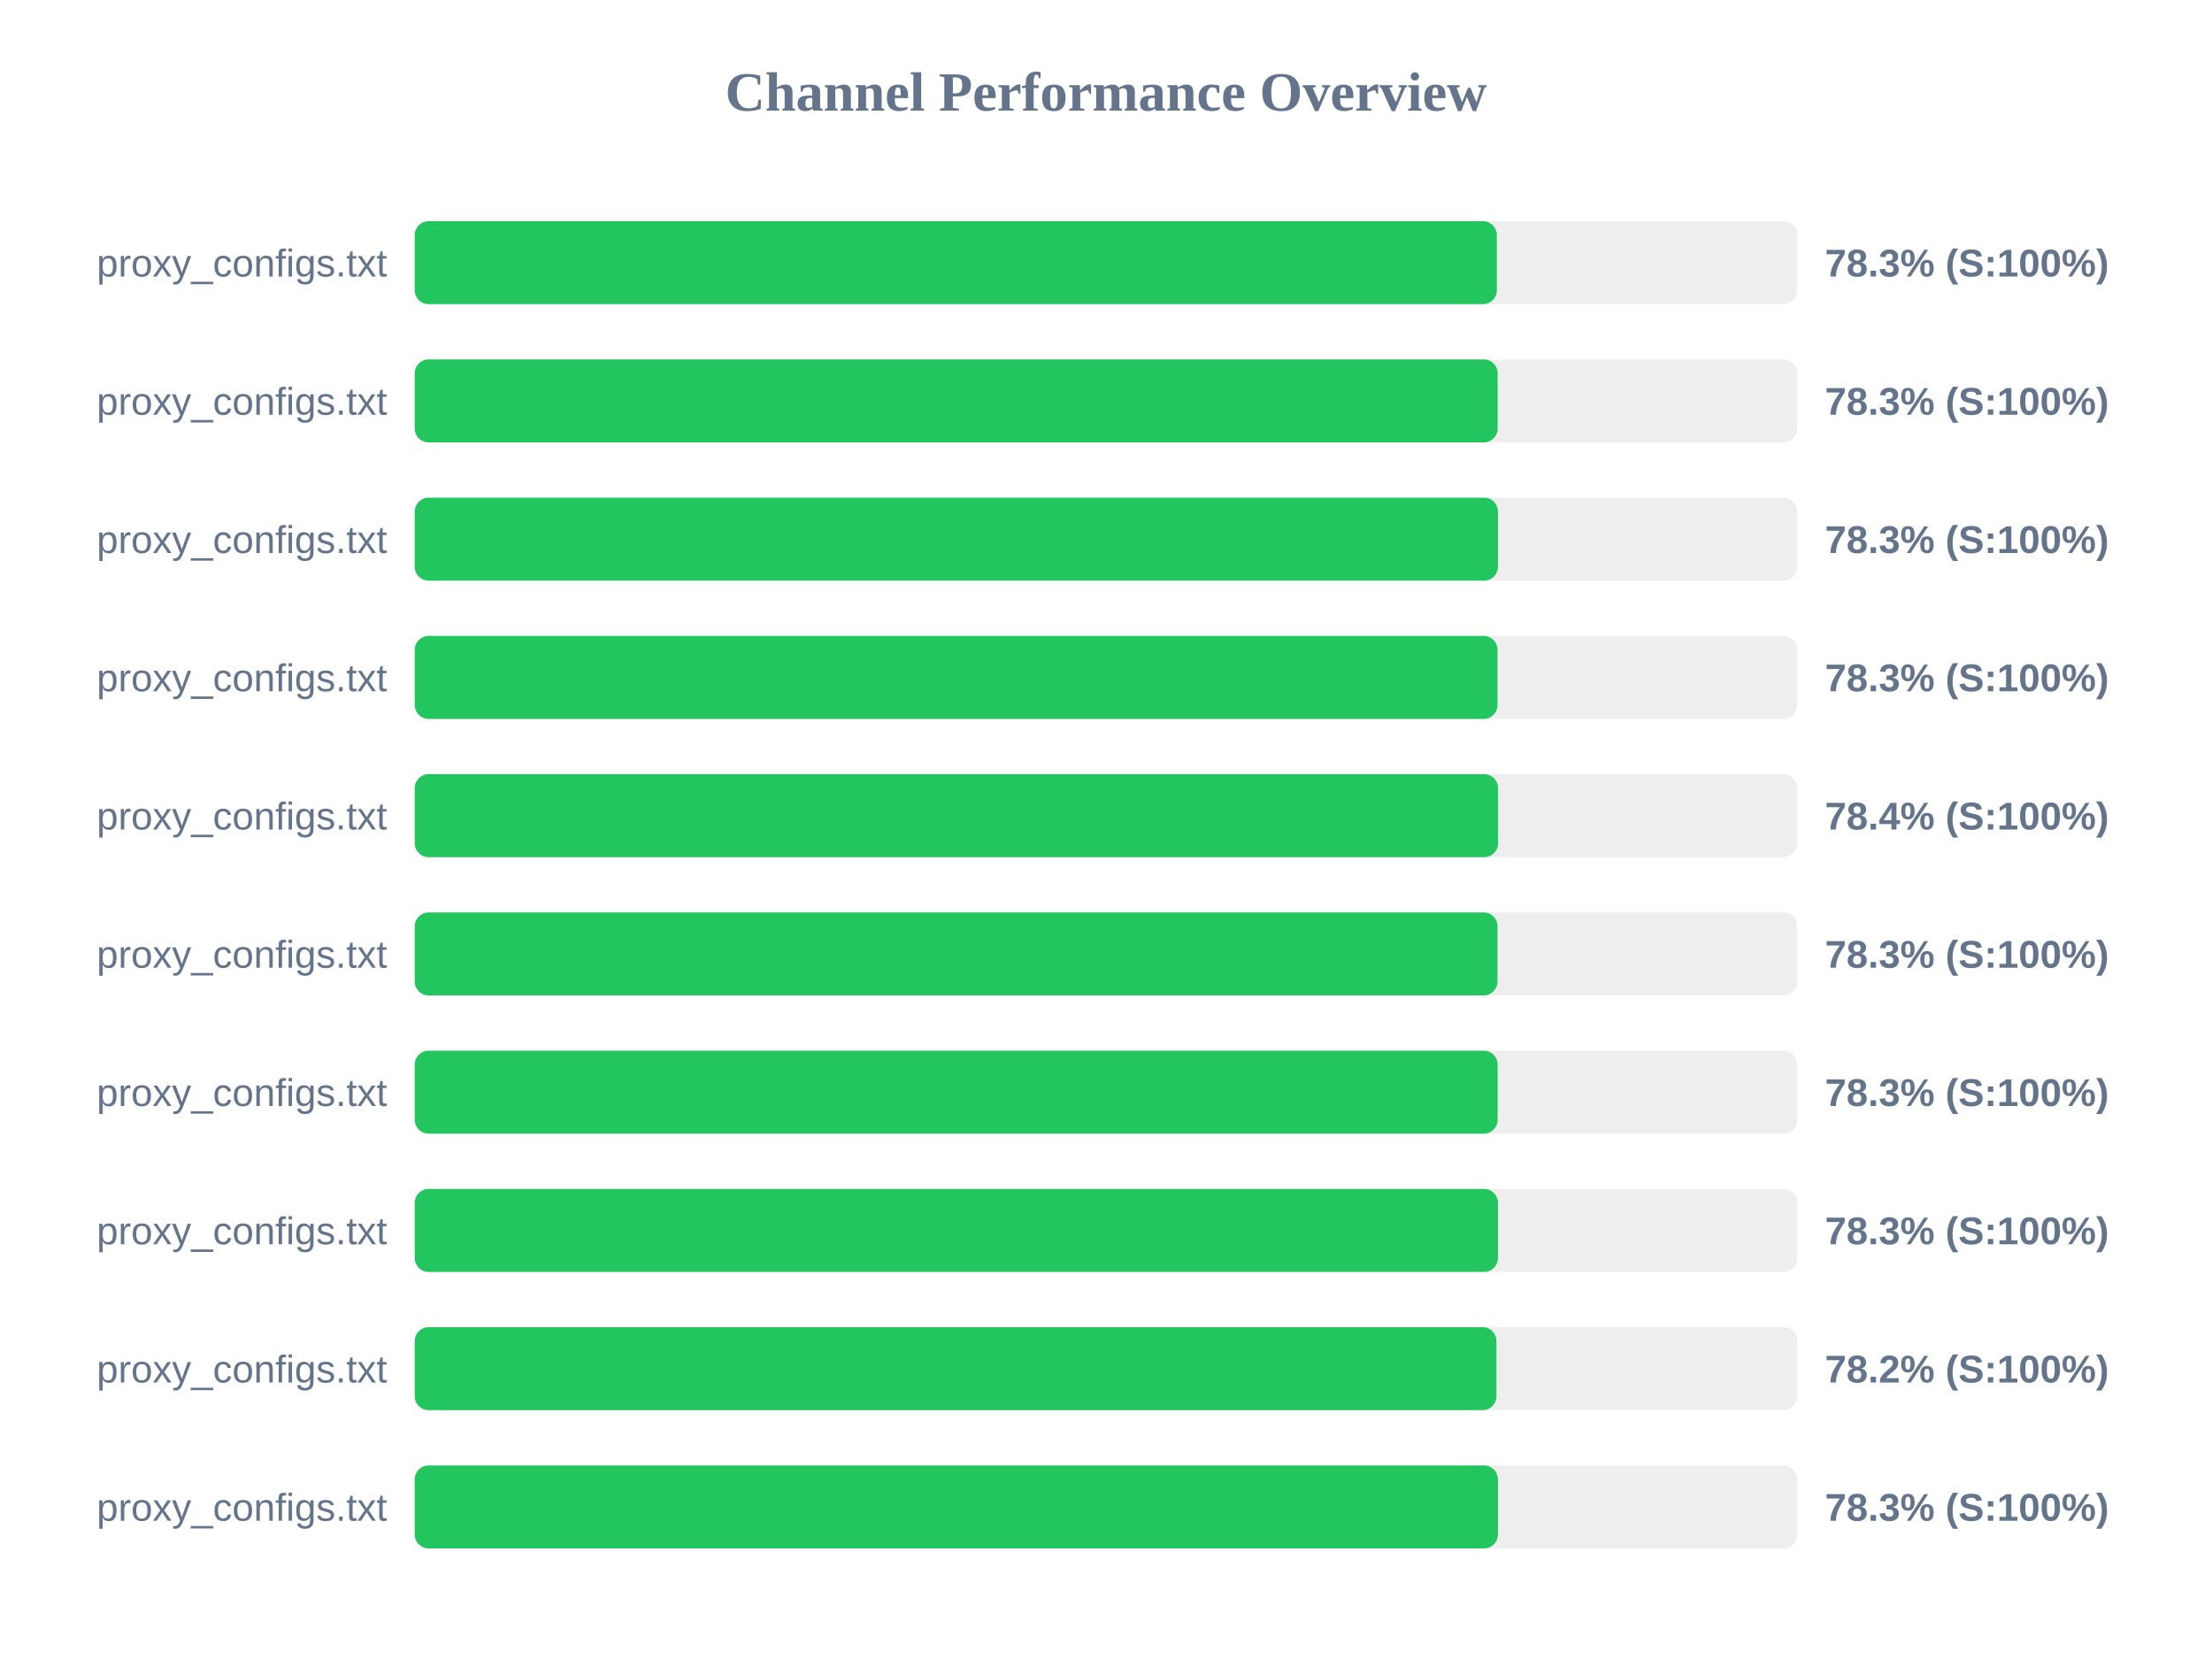
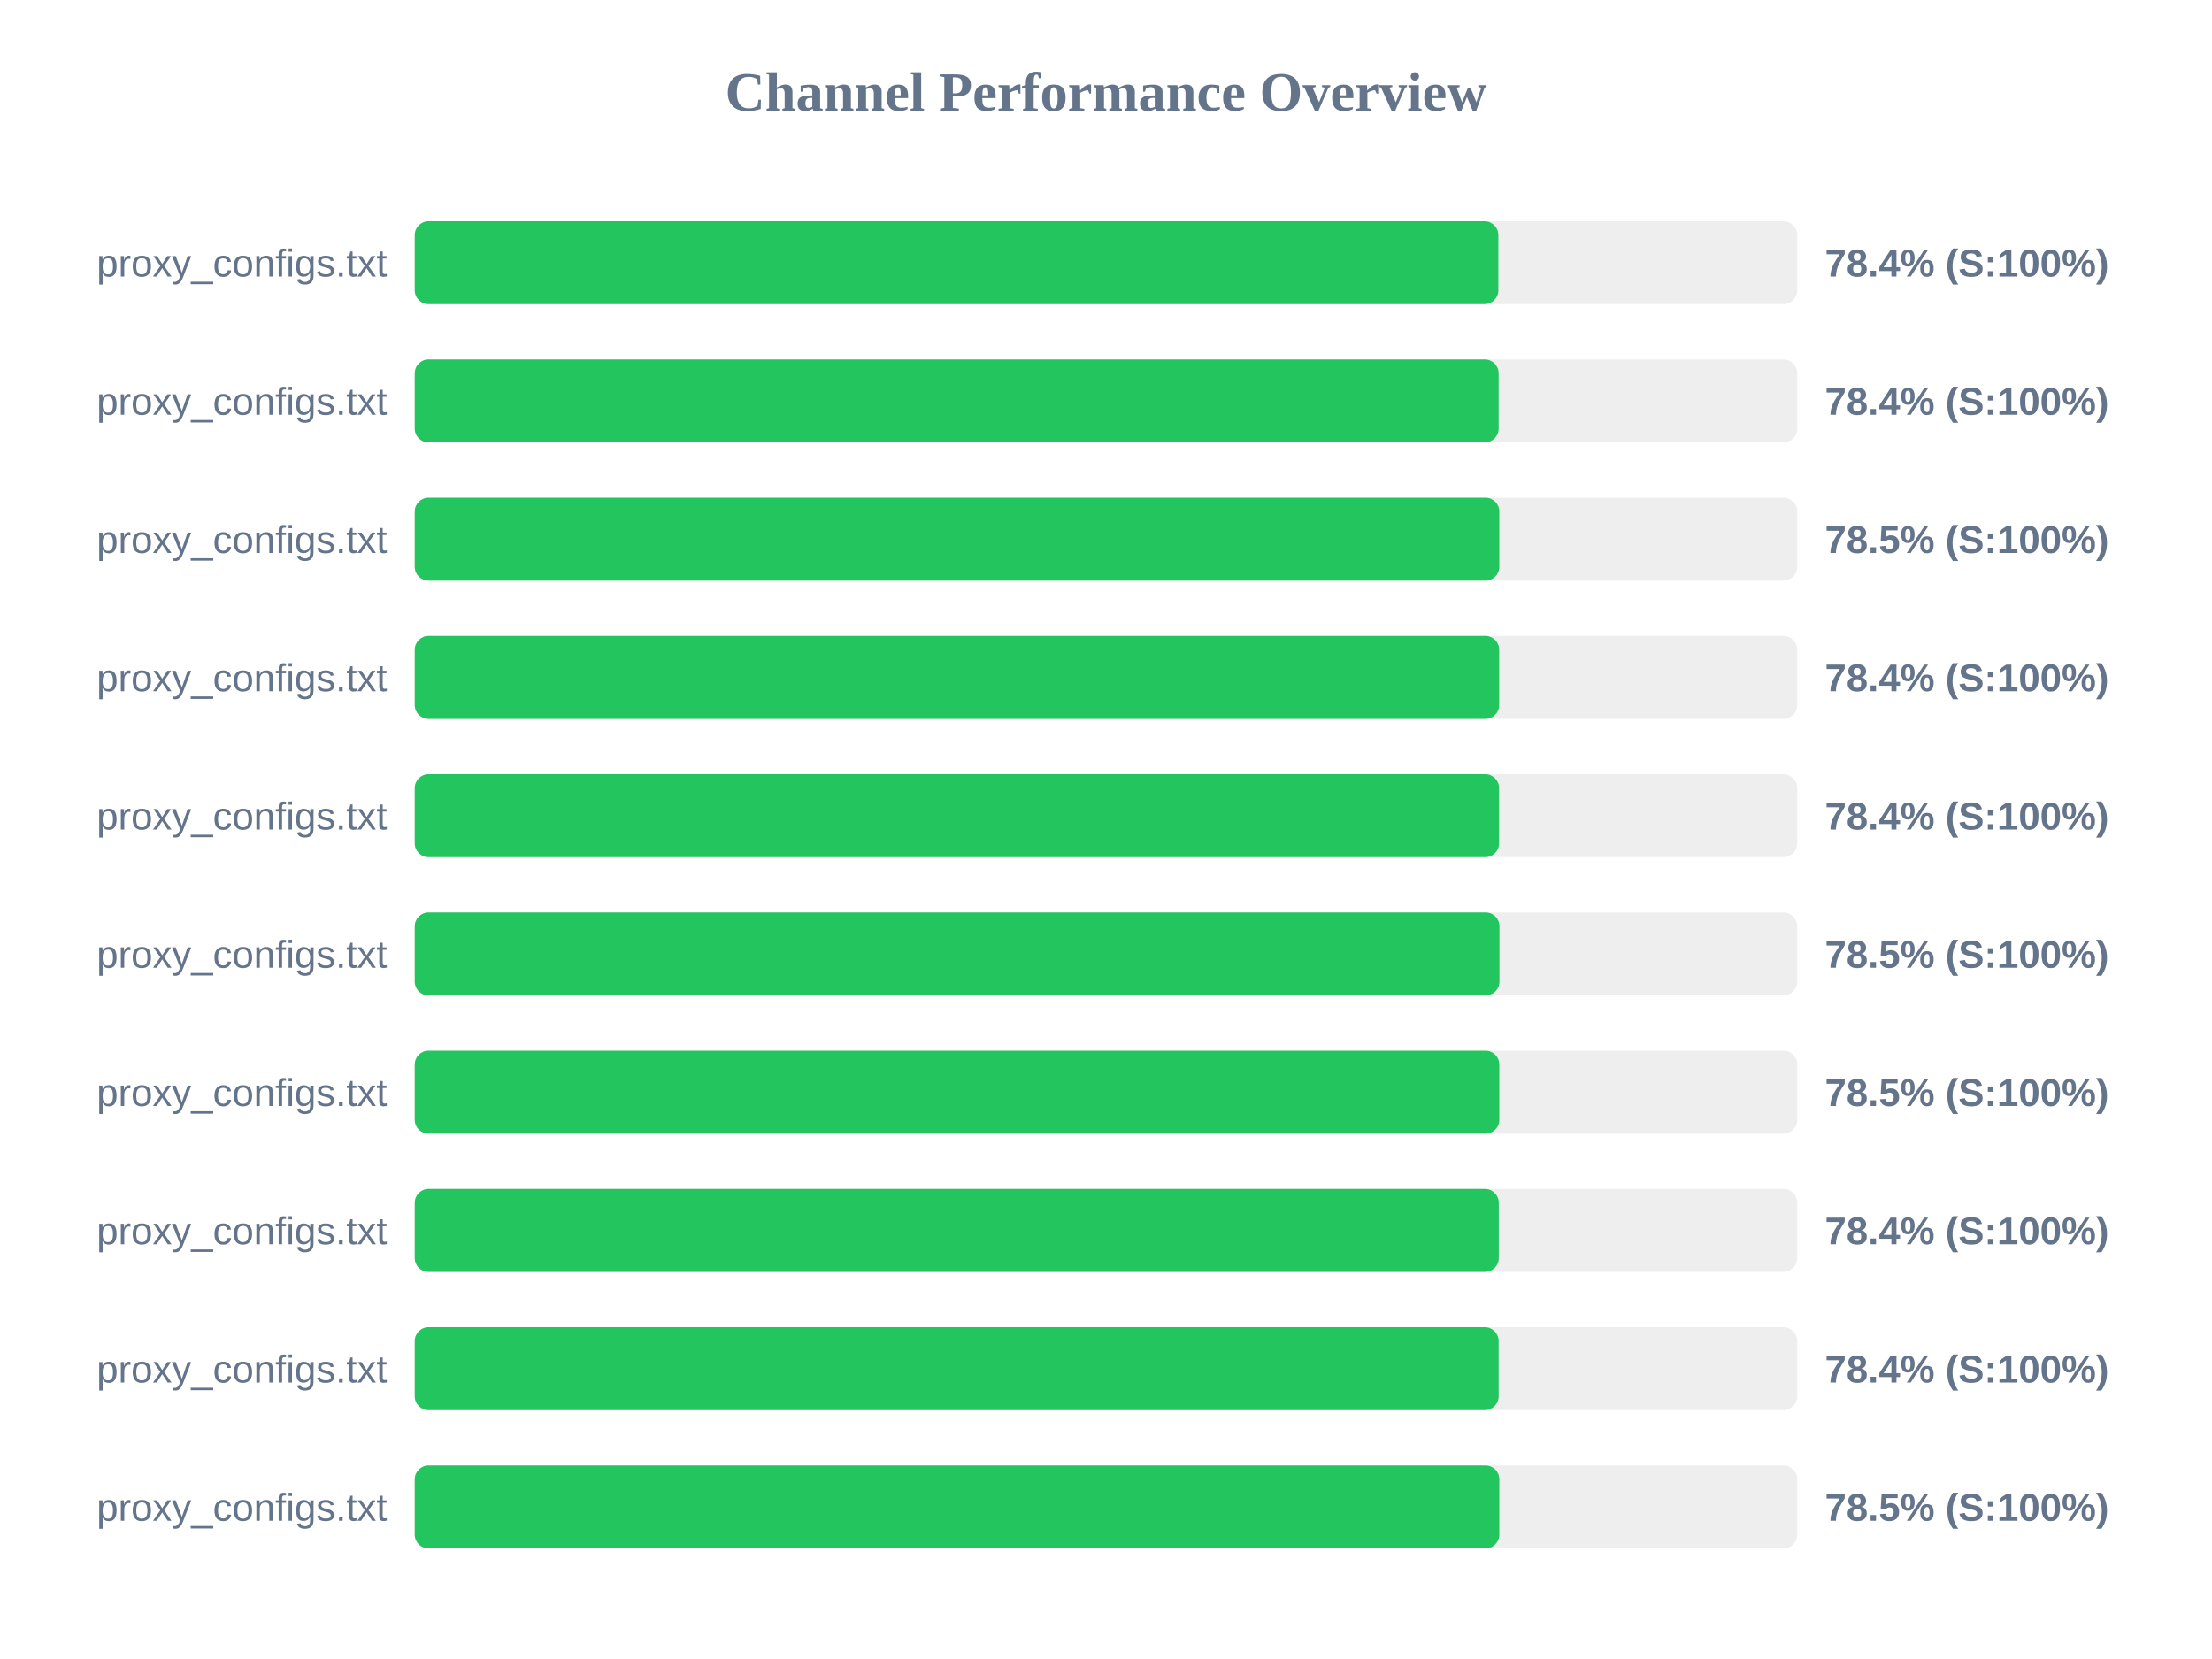
<svg xmlns="http://www.w3.org/2000/svg" width="800" height="600" version="1.1">
  <style>
        .row { font: 14px Arial; fill: #64748b; }
        .score { font: bold 14px Arial; fill: #64748b; }
    </style>
  <text x="400" y="40" text-anchor="middle" font-size="20px" font-weight="bold" fill="#64748b">Channel Performance Overview</text>
  <rect x="150" y="80" width="500" height="30" fill="#eee" rx="5" />
-   <rect x="150" y="80" width="391.35" height="30" fill="#22c55e" rx="5" />
+   <rect x="150" y="80" width="391.9" height="30" fill="#22c55e" rx="5" />
  <text x="140" y="100" text-anchor="end" class="row">proxy_configs.txt</text>
-   <text x="660" y="100" text-anchor="start" class="score">78.3% (S:100%)</text>
+   <text x="660" y="100" text-anchor="start" class="score">78.4% (S:100%)</text>
  <rect x="150" y="130" width="500" height="30" fill="#eee" rx="5" />
-   <rect x="150" y="130" width="391.65" height="30" fill="#22c55e" rx="5" />
+   <rect x="150" y="130" width="392.0" height="30" fill="#22c55e" rx="5" />
  <text x="140" y="150" text-anchor="end" class="row">proxy_configs.txt</text>
-   <text x="660" y="150" text-anchor="start" class="score">78.3% (S:100%)</text>
+   <text x="660" y="150" text-anchor="start" class="score">78.4% (S:100%)</text>
  <rect x="150" y="180" width="500" height="30" fill="#eee" rx="5" />
-   <rect x="150" y="180" width="391.75" height="30" fill="#22c55e" rx="5" />
+   <rect x="150" y="180" width="392.25" height="30" fill="#22c55e" rx="5" />
  <text x="140" y="200" text-anchor="end" class="row">proxy_configs.txt</text>
-   <text x="660" y="200" text-anchor="start" class="score">78.3% (S:100%)</text>
+   <text x="660" y="200" text-anchor="start" class="score">78.5% (S:100%)</text>
  <rect x="150" y="230" width="500" height="30" fill="#eee" rx="5" />
-   <rect x="150" y="230" width="391.6" height="30" fill="#22c55e" rx="5" />
+   <rect x="150" y="230" width="392.2" height="30" fill="#22c55e" rx="5" />
  <text x="140" y="250" text-anchor="end" class="row">proxy_configs.txt</text>
-   <text x="660" y="250" text-anchor="start" class="score">78.3% (S:100%)</text>
+   <text x="660" y="250" text-anchor="start" class="score">78.4% (S:100%)</text>
  <rect x="150" y="280" width="500" height="30" fill="#eee" rx="5" />
-   <rect x="150" y="280" width="391.8" height="30" fill="#22c55e" rx="5" />
+   <rect x="150" y="280" width="392.15" height="30" fill="#22c55e" rx="5" />
  <text x="140" y="300" text-anchor="end" class="row">proxy_configs.txt</text>
  <text x="660" y="300" text-anchor="start" class="score">78.4% (S:100%)</text>
  <rect x="150" y="330" width="500" height="30" fill="#eee" rx="5" />
-   <rect x="150" y="330" width="391.6" height="30" fill="#22c55e" rx="5" />
+   <rect x="150" y="330" width="392.3" height="30" fill="#22c55e" rx="5" />
  <text x="140" y="350" text-anchor="end" class="row">proxy_configs.txt</text>
-   <text x="660" y="350" text-anchor="start" class="score">78.3% (S:100%)</text>
+   <text x="660" y="350" text-anchor="start" class="score">78.5% (S:100%)</text>
  <rect x="150" y="380" width="500" height="30" fill="#eee" rx="5" />
-   <rect x="150" y="380" width="391.65" height="30" fill="#22c55e" rx="5" />
+   <rect x="150" y="380" width="392.25" height="30" fill="#22c55e" rx="5" />
  <text x="140" y="400" text-anchor="end" class="row">proxy_configs.txt</text>
-   <text x="660" y="400" text-anchor="start" class="score">78.3% (S:100%)</text>
+   <text x="660" y="400" text-anchor="start" class="score">78.5% (S:100%)</text>
  <rect x="150" y="430" width="500" height="30" fill="#eee" rx="5" />
-   <rect x="150" y="430" width="391.75" height="30" fill="#22c55e" rx="5" />
+   <rect x="150" y="430" width="392.05" height="30" fill="#22c55e" rx="5" />
  <text x="140" y="450" text-anchor="end" class="row">proxy_configs.txt</text>
-   <text x="660" y="450" text-anchor="start" class="score">78.3% (S:100%)</text>
+   <text x="660" y="450" text-anchor="start" class="score">78.4% (S:100%)</text>
  <rect x="150" y="480" width="500" height="30" fill="#eee" rx="5" />
-   <rect x="150" y="480" width="391.2" height="30" fill="#22c55e" rx="5" />
+   <rect x="150" y="480" width="392.0" height="30" fill="#22c55e" rx="5" />
  <text x="140" y="500" text-anchor="end" class="row">proxy_configs.txt</text>
-   <text x="660" y="500" text-anchor="start" class="score">78.2% (S:100%)</text>
+   <text x="660" y="500" text-anchor="start" class="score">78.4% (S:100%)</text>
  <rect x="150" y="530" width="500" height="30" fill="#eee" rx="5" />
-   <rect x="150" y="530" width="391.75" height="30" fill="#22c55e" rx="5" />
+   <rect x="150" y="530" width="392.25" height="30" fill="#22c55e" rx="5" />
  <text x="140" y="550" text-anchor="end" class="row">proxy_configs.txt</text>
-   <text x="660" y="550" text-anchor="start" class="score">78.3% (S:100%)</text>
+   <text x="660" y="550" text-anchor="start" class="score">78.5% (S:100%)</text>
</svg>
